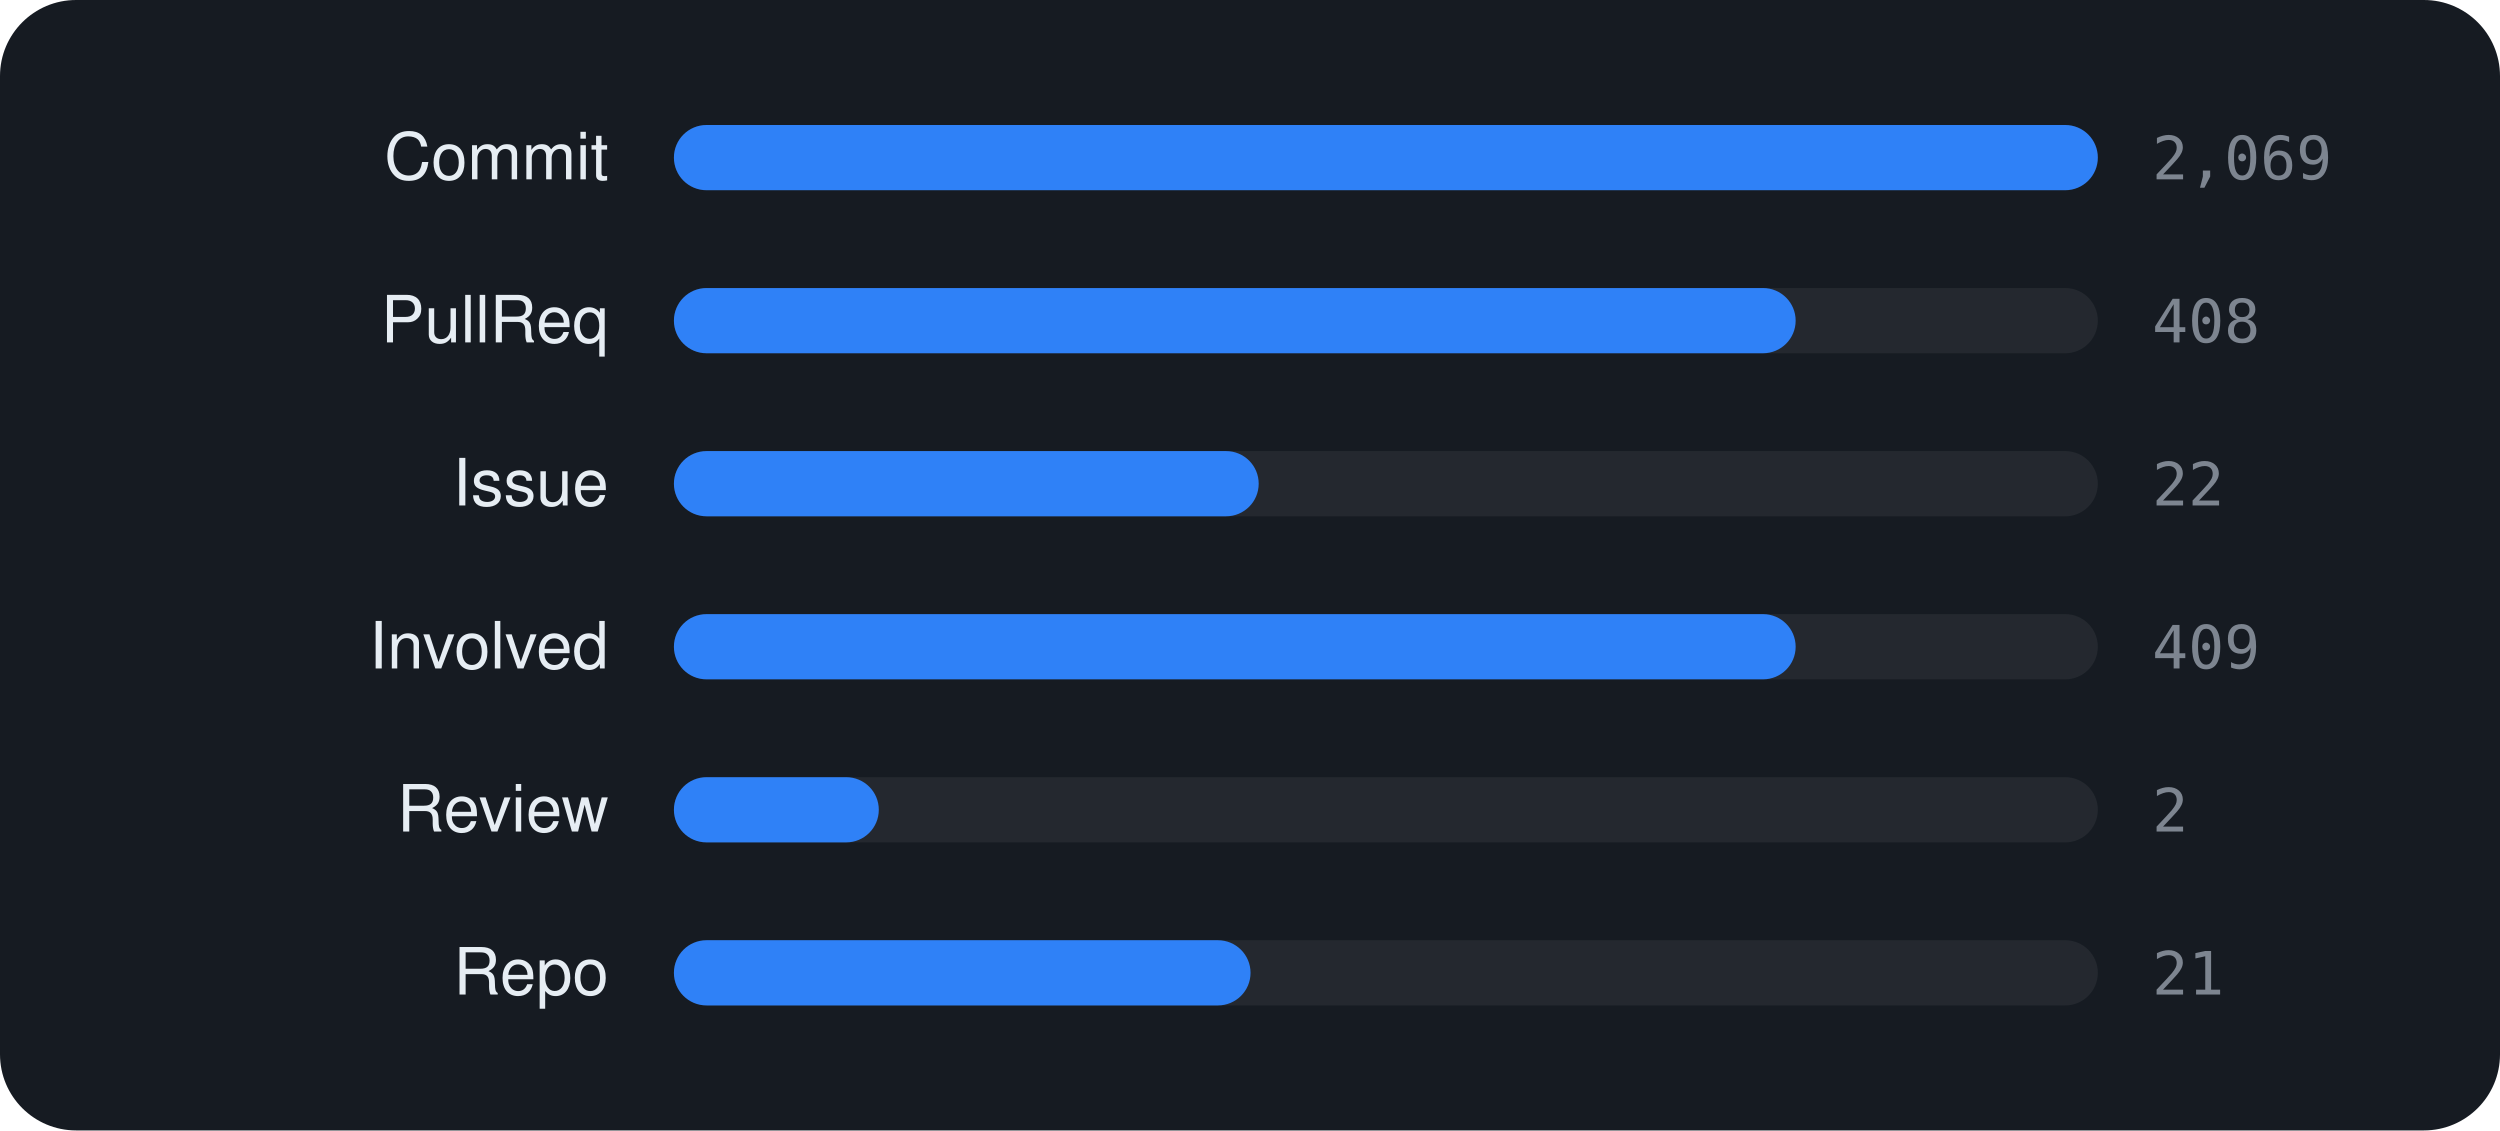
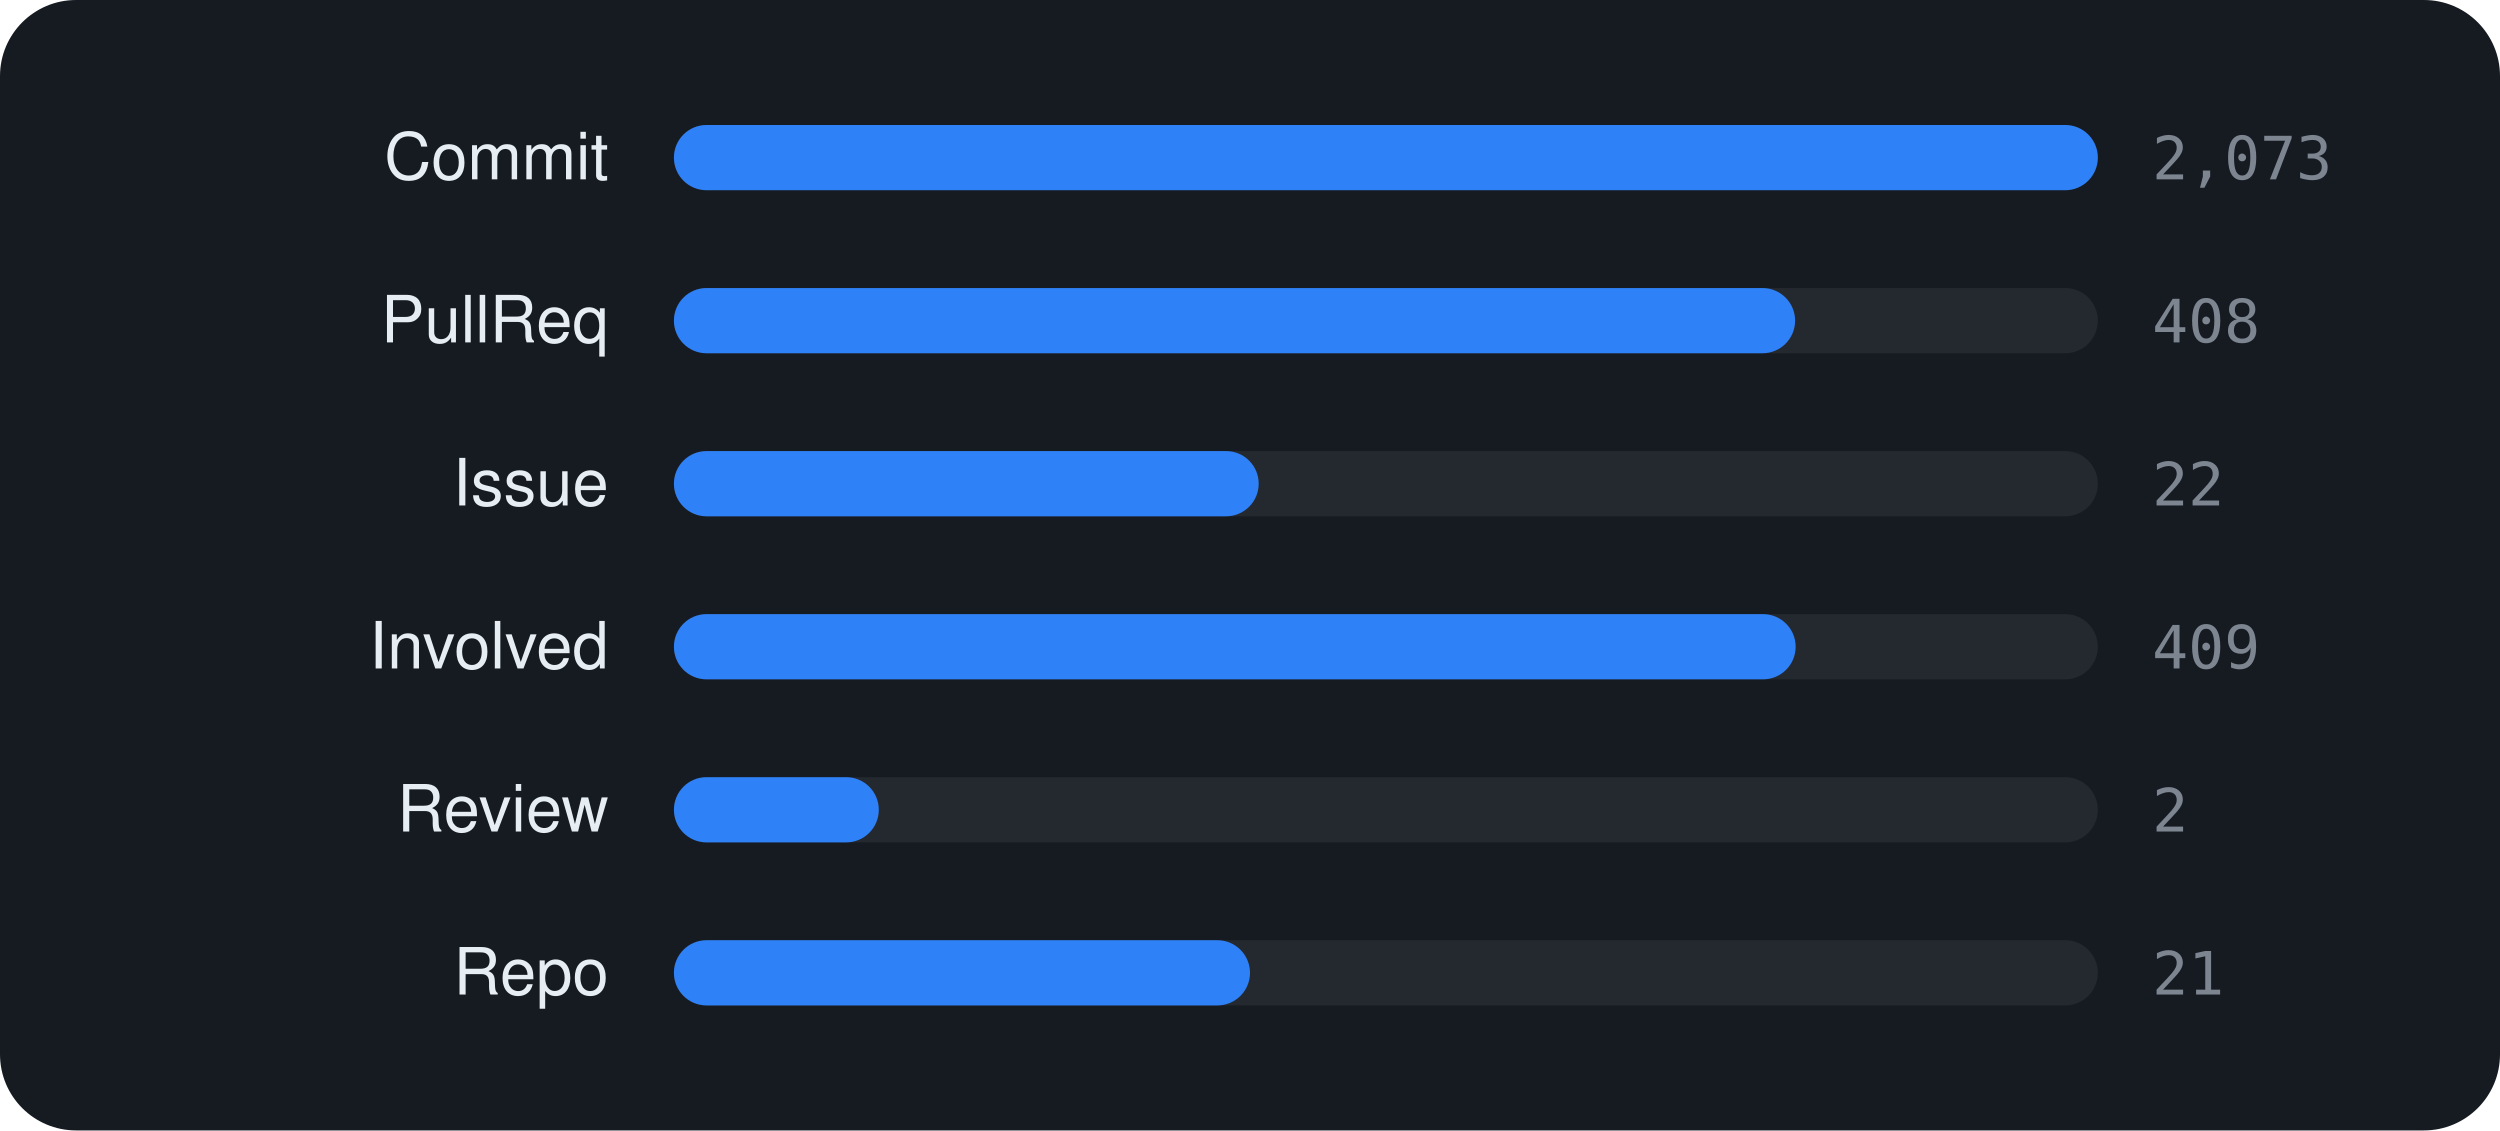
<svg xmlns="http://www.w3.org/2000/svg" viewBox="0 0 460 208" width="460" height="208" font-family="-apple-system,BlinkMacSystemFont,'Segoe UI',Helvetica,Arial,sans-serif">
  <rect width="460" height="208" rx="14" fill="#161b22" />
  <text x="112" y="33" text-anchor="end" font-size="12" fill="#e6edf3">Commit</text>
  <rect x="124" y="23" width="262" height="12" rx="6" fill="rgba(255,255,255,0.06)" />
  <rect x="124" y="23" width="262.0" height="12" rx="6" fill="#2f81f7" />
-   <text x="396" y="33" font-size="11" font-family="monospace" fill="#7d8590">2,069</text>
+   <text x="396" y="33" font-size="11" font-family="monospace" fill="#7d8590">2,073</text>
  <text x="112" y="63" text-anchor="end" font-size="12" fill="#e6edf3">PullReq</text>
  <rect x="124" y="53" width="262" height="12" rx="6" fill="rgba(255,255,255,0.06)" />
-   <rect x="124" y="53" width="206.4" height="12" rx="6" fill="#2f81f7" />
+   <rect x="124" y="53" width="206.3" height="12" rx="6" fill="#2f81f7" />
  <text x="396" y="63" font-size="11" font-family="monospace" fill="#7d8590">408</text>
  <text x="112" y="93" text-anchor="end" font-size="12" fill="#e6edf3">Issue</text>
  <rect x="124" y="83" width="262" height="12" rx="6" fill="rgba(255,255,255,0.06)" />
  <rect x="124" y="83" width="107.6" height="12" rx="6" fill="#2f81f7" />
  <text x="396" y="93" font-size="11" font-family="monospace" fill="#7d8590">22</text>
  <text x="112" y="123" text-anchor="end" font-size="12" fill="#e6edf3">Involved</text>
  <rect x="124" y="113" width="262" height="12" rx="6" fill="rgba(255,255,255,0.06)" />
  <rect x="124" y="113" width="206.4" height="12" rx="6" fill="#2f81f7" />
  <text x="396" y="123" font-size="11" font-family="monospace" fill="#7d8590">409</text>
  <text x="112" y="153" text-anchor="end" font-size="12" fill="#e6edf3">Review</text>
  <rect x="124" y="143" width="262" height="12" rx="6" fill="rgba(255,255,255,0.06)" />
  <rect x="124" y="143" width="37.7" height="12" rx="6" fill="#2f81f7" />
  <text x="396" y="153" font-size="11" font-family="monospace" fill="#7d8590">2</text>
  <text x="112" y="183" text-anchor="end" font-size="12" fill="#e6edf3">Repo</text>
  <rect x="124" y="173" width="262" height="12" rx="6" fill="rgba(255,255,255,0.06)" />
-   <rect x="124" y="173" width="106.1" height="12" rx="6" fill="#2f81f7" />
+   <rect x="124" y="173" width="106.0" height="12" rx="6" fill="#2f81f7" />
  <text x="396" y="183" font-size="11" font-family="monospace" fill="#7d8590">21</text>
</svg>
